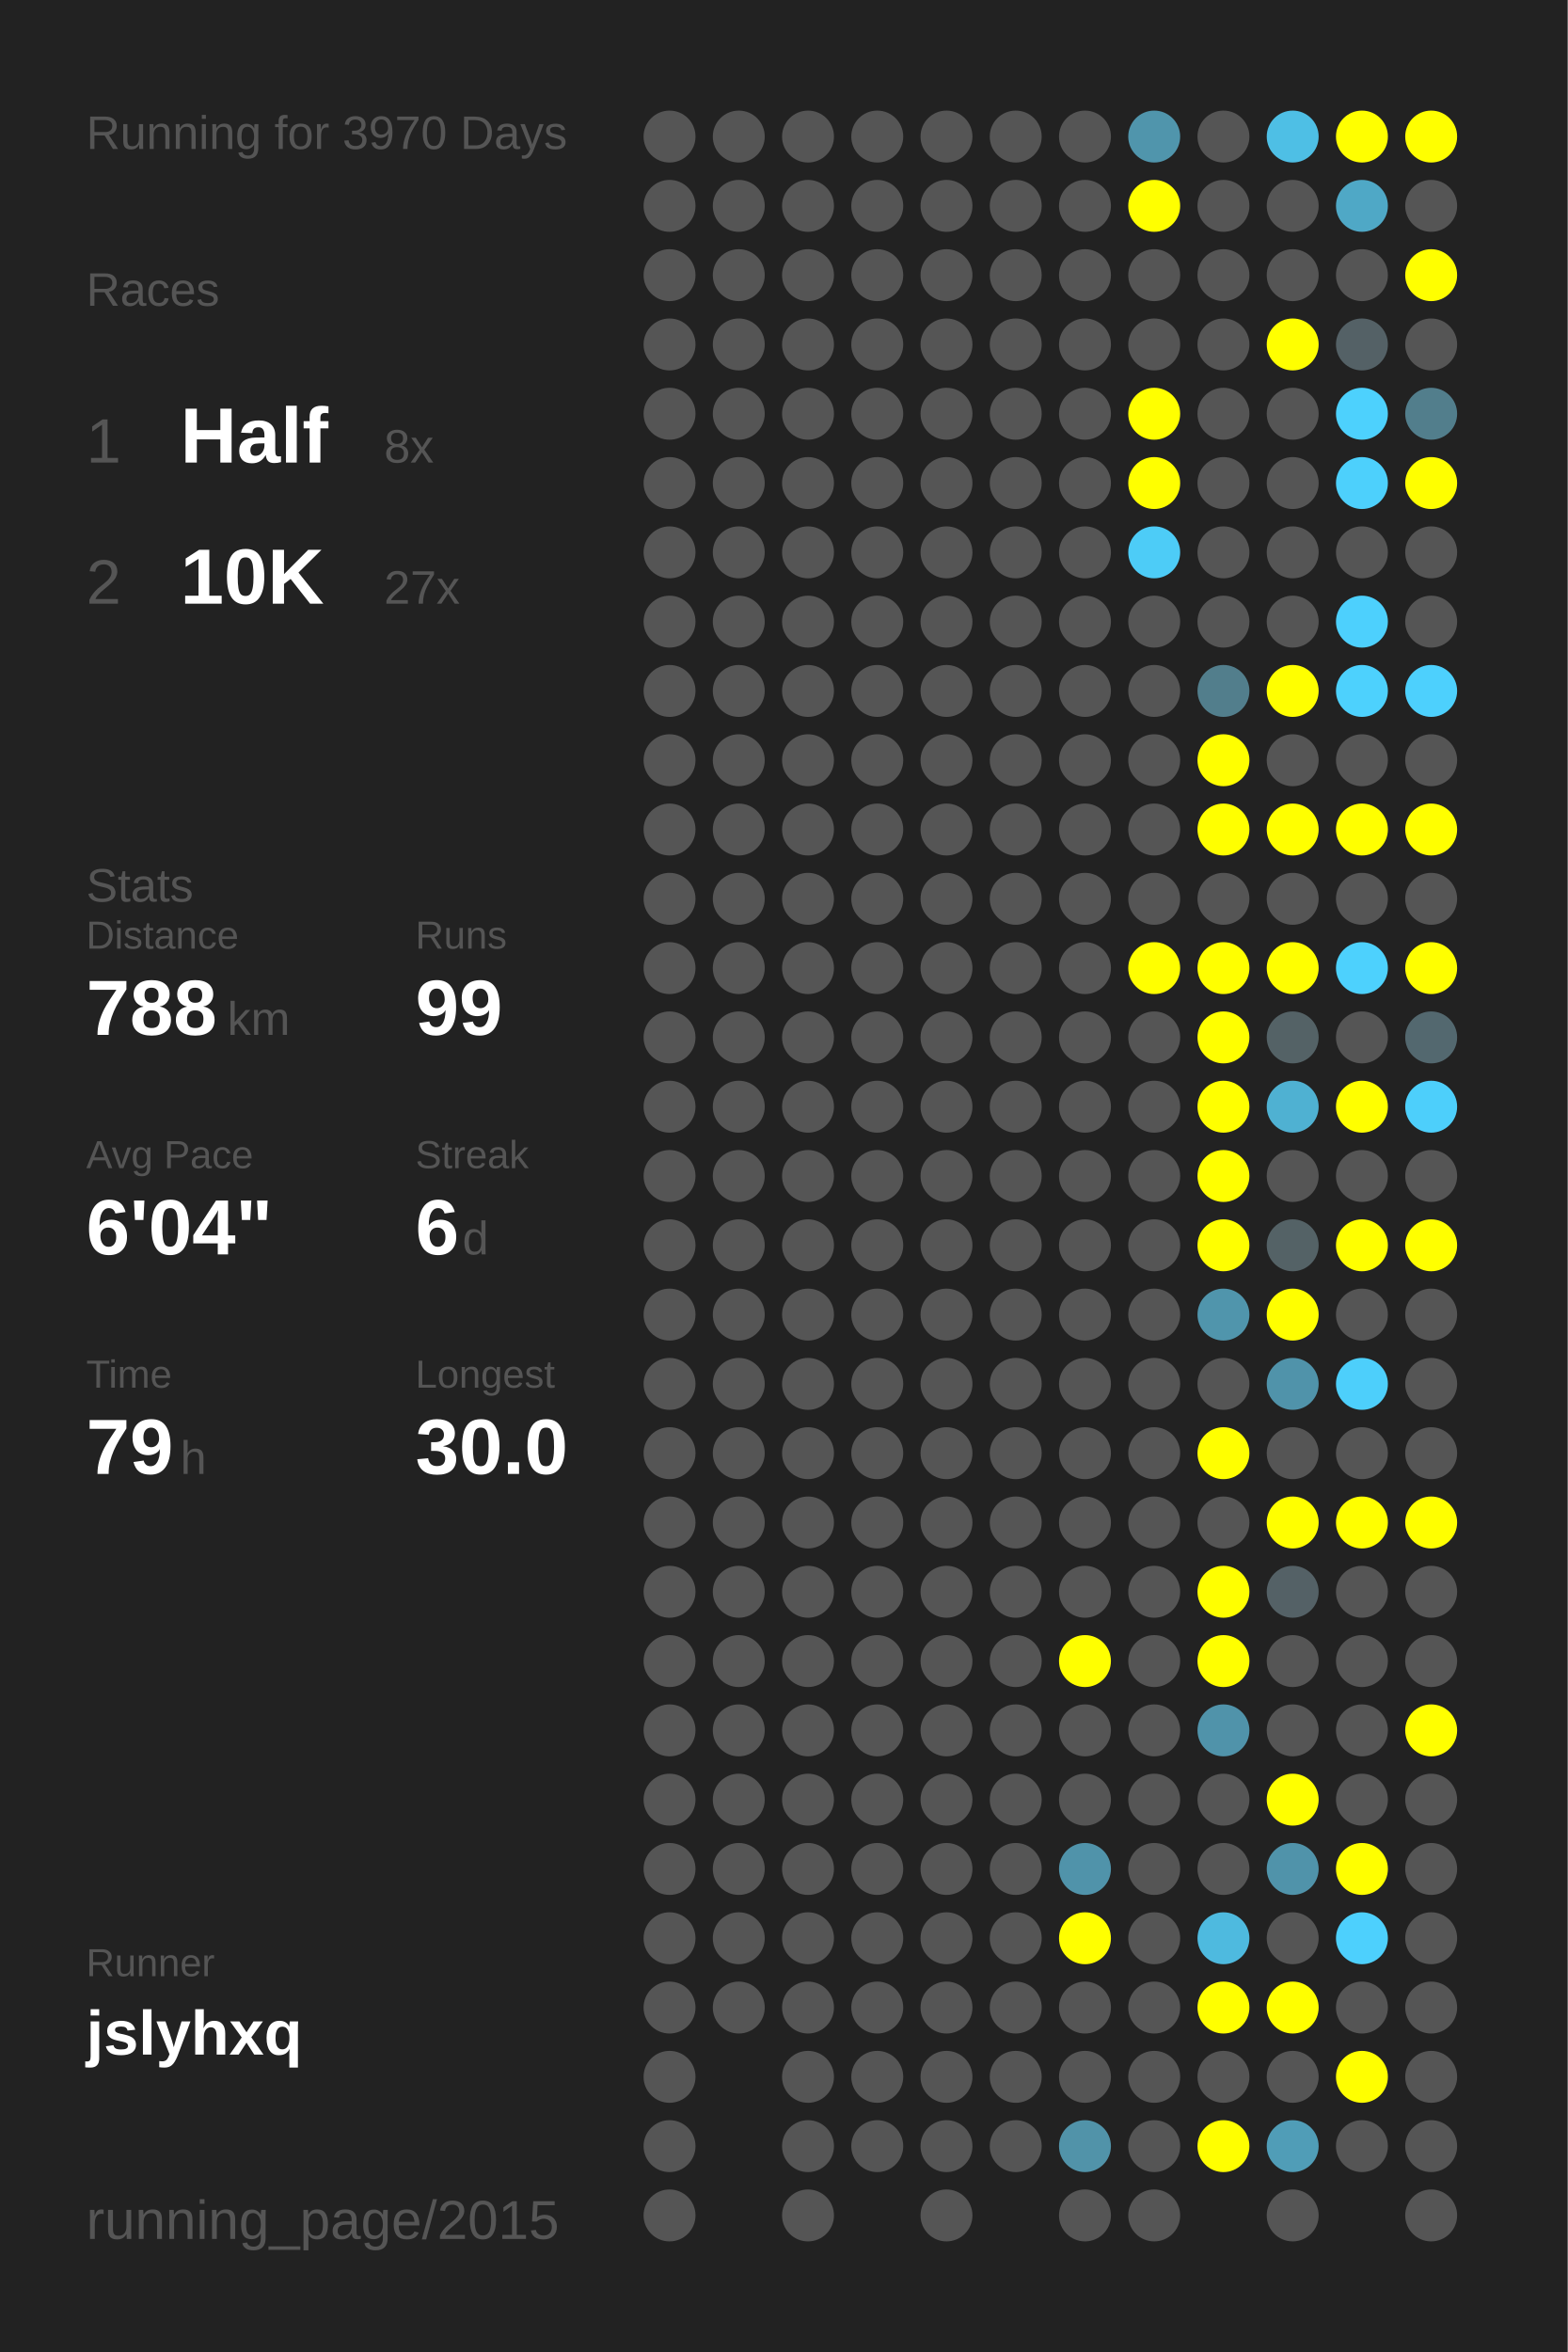
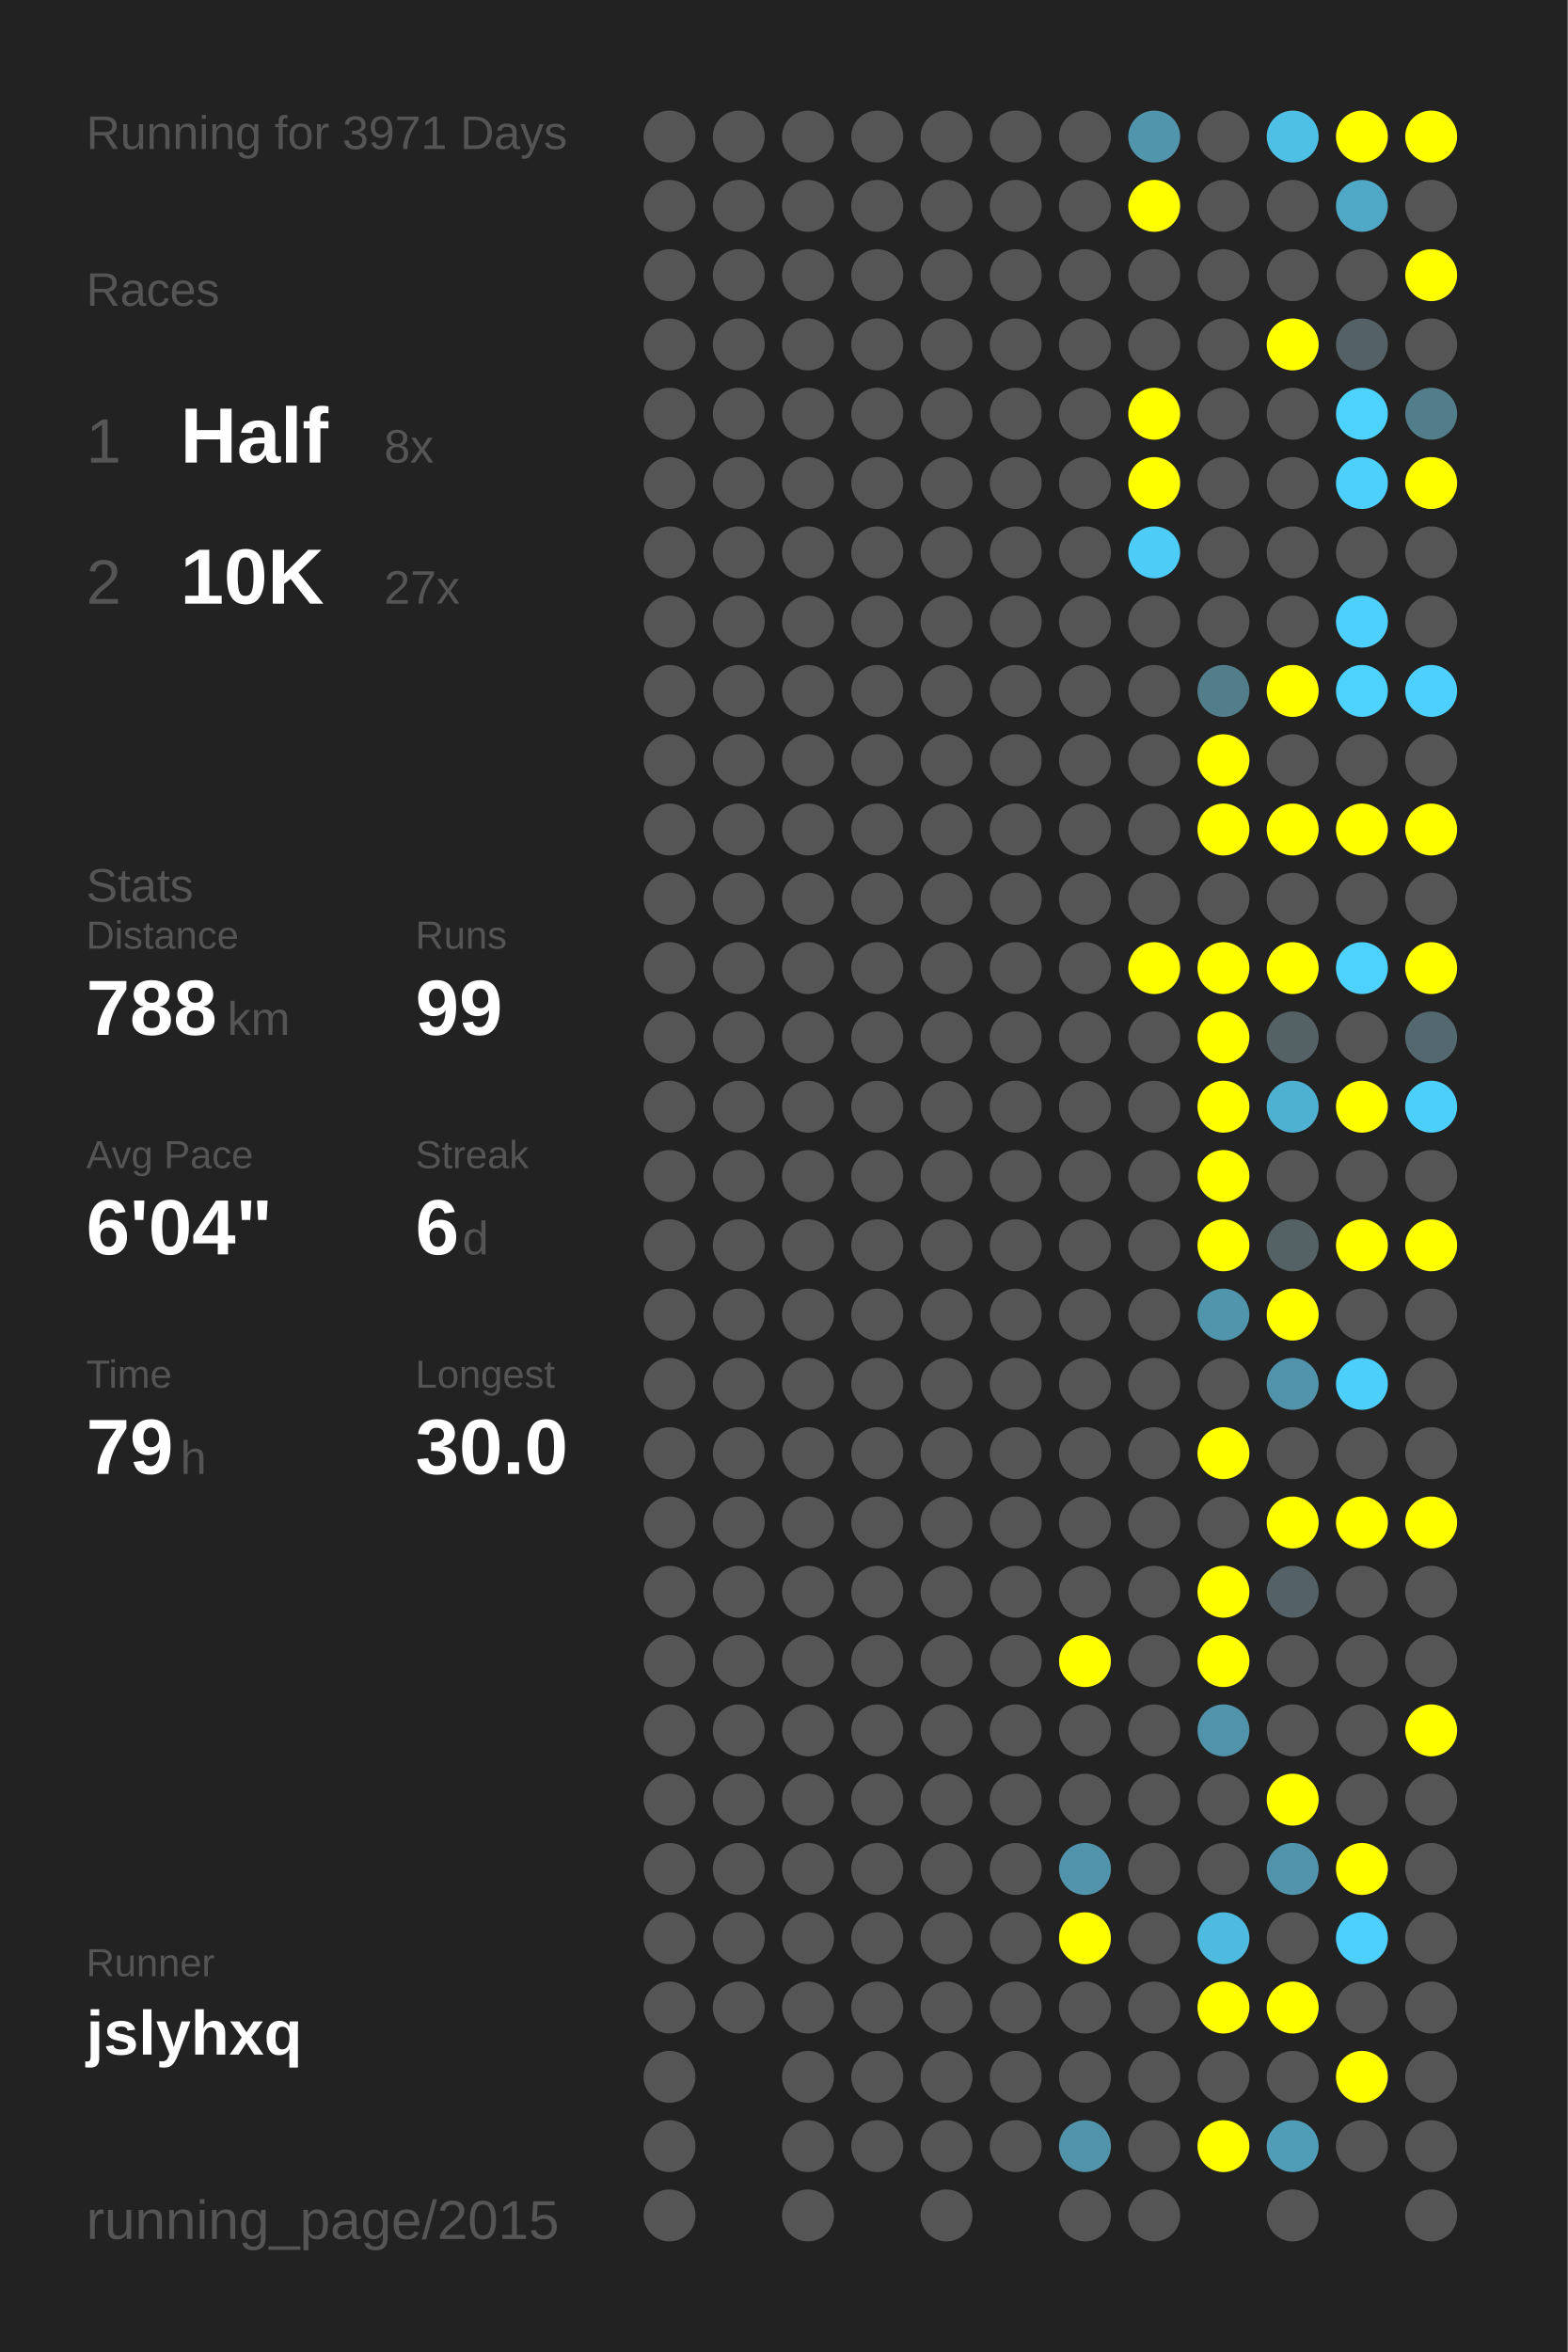
<svg xmlns="http://www.w3.org/2000/svg" baseProfile="full" height="300mm" version="1.1" viewBox="0,0,200,300" width="200mm">
  <defs />
  <rect fill="#222222" height="300" width="200" x="0" y="0" />
-   <text fill="#555555" style="font-size:6px; font-family:Arial;" x="11" y="19">Running for 3970 Days</text>
+   <text fill="#555555" style="font-size:6px; font-family:Arial;" x="11" y="19">Running for 3971 Days</text>
  <text fill="#555555" style="font-size:6px; font-family:Arial;" x="11" y="39">Races</text>
  <text fill="#555555" style="font-size:8px; font-family:Arial;" x="11" y="59">1</text>
  <text fill="#FFFFFF" style="font-size:10px; font-family:Arial; font-weight:bold;" x="23" y="59">Half</text>
  <text fill="#555555" style="font-size:6px; font-family:Arial;" x="49" y="59">8x</text>
  <text fill="#555555" style="font-size:8px; font-family:Arial;" x="11" y="77">2</text>
  <text fill="#FFFFFF" style="font-size:10px; font-family:Arial; font-weight:bold;" x="23" y="77">10K</text>
  <text fill="#555555" style="font-size:6px; font-family:Arial;" x="49" y="77">27x</text>
  <text fill="#555555" style="font-size:6px; font-family:Arial;" x="11" y="115">Stats</text>
  <text fill="#555555" style="font-size:5px; font-family:Arial;" x="11" y="121">Distance</text>
  <text fill="#FFFFFF" style="font-size:10px; font-family:Arial; font-weight:bold;" x="11" y="132">788</text>
  <text fill="#555555" style="font-size:6px; font-family:Arial;" x="29" y="132">km</text>
  <text fill="#555555" style="font-size:5px; font-family:Arial;" x="53" y="121">Runs</text>
  <text fill="#FFFFFF" style="font-size:10px; font-family:Arial; font-weight:bold;" x="53" y="132">99</text>
  <text fill="#555555" style="font-size:5px; font-family:Arial;" x="11" y="149">Avg Pace</text>
  <text fill="#FFFFFF" style="font-size:10px; font-family:Arial; font-weight:bold;" x="11" y="160">6'04"</text>
  <text fill="#555555" style="font-size:5px; font-family:Arial;" x="53" y="149">Streak</text>
  <text fill="#FFFFFF" style="font-size:10px; font-family:Arial; font-weight:bold;" x="53" y="160">6</text>
  <text fill="#555555" style="font-size:6px; font-family:Arial;" x="59" y="160">d</text>
  <text fill="#555555" style="font-size:5px; font-family:Arial;" x="11" y="177">Time</text>
  <text fill="#FFFFFF" style="font-size:10px; font-family:Arial; font-weight:bold;" x="11" y="188">79</text>
  <text fill="#555555" style="font-size:6px; font-family:Arial;" x="23" y="188">h</text>
  <text fill="#555555" style="font-size:5px; font-family:Arial;" x="53" y="177">Longest</text>
  <text fill="#FFFFFF" style="font-size:10px; font-family:Arial; font-weight:bold;" x="53" y="188">30.0</text>
  <text fill="#555555" style="font-size:5px; font-family:Arial;" x="11" y="252.065">Runner</text>
  <text fill="#FFFFFF" style="font-size:8px; font-family:Arial; font-weight:bold;" x="11" y="262.065">jslyhxq</text>
  <text fill="#555555" style="font-size:7px; font-family:Arial;" x="11" y="285.581">running_page/2015</text>
  <circle cx="85.417" cy="17.419" fill="#555555" r="3.312" />
  <circle cx="85.417" cy="26.258" fill="#555555" r="3.312" />
  <circle cx="85.417" cy="35.097" fill="#555555" r="3.312" />
  <circle cx="85.417" cy="43.935" fill="#555555" r="3.312" />
  <circle cx="85.417" cy="52.774" fill="#555555" r="3.312" />
  <circle cx="85.417" cy="61.613" fill="#555555" r="3.312" />
  <circle cx="85.417" cy="70.452" fill="#555555" r="3.312" />
  <circle cx="85.417" cy="79.29" fill="#555555" r="3.312" />
  <circle cx="85.417" cy="88.129" fill="#555555" r="3.312" />
  <circle cx="85.417" cy="96.968" fill="#555555" r="3.312" />
  <circle cx="85.417" cy="105.806" fill="#555555" r="3.312" />
  <circle cx="85.417" cy="114.645" fill="#555555" r="3.312" />
  <circle cx="85.417" cy="123.484" fill="#555555" r="3.312" />
  <circle cx="85.417" cy="132.323" fill="#555555" r="3.312" />
  <circle cx="85.417" cy="141.161" fill="#555555" r="3.312" />
  <circle cx="85.417" cy="150" fill="#555555" r="3.312" />
  <circle cx="85.417" cy="158.839" fill="#555555" r="3.312" />
  <circle cx="85.417" cy="167.677" fill="#555555" r="3.312" />
  <circle cx="85.417" cy="176.516" fill="#555555" r="3.312" />
  <circle cx="85.417" cy="185.355" fill="#555555" r="3.312" />
  <circle cx="85.417" cy="194.194" fill="#555555" r="3.312" />
  <circle cx="85.417" cy="203.032" fill="#555555" r="3.312" />
  <circle cx="85.417" cy="211.871" fill="#555555" r="3.312" />
  <circle cx="85.417" cy="220.71" fill="#555555" r="3.312" />
  <circle cx="85.417" cy="229.548" fill="#555555" r="3.312" />
  <circle cx="85.417" cy="238.387" fill="#555555" r="3.312" />
  <circle cx="85.417" cy="247.226" fill="#555555" r="3.312" />
  <circle cx="85.417" cy="256.065" fill="#555555" r="3.312" />
  <circle cx="85.417" cy="264.903" fill="#555555" r="3.312" />
  <circle cx="85.417" cy="273.742" fill="#555555" r="3.312" />
  <circle cx="85.417" cy="282.581" fill="#555555" r="3.312" />
  <circle cx="94.25" cy="17.419" fill="#555555" r="3.312" />
  <circle cx="94.25" cy="26.258" fill="#555555" r="3.312" />
  <circle cx="94.25" cy="35.097" fill="#555555" r="3.312" />
  <circle cx="94.25" cy="43.935" fill="#555555" r="3.312" />
  <circle cx="94.25" cy="52.774" fill="#555555" r="3.312" />
  <circle cx="94.25" cy="61.613" fill="#555555" r="3.312" />
  <circle cx="94.25" cy="70.452" fill="#555555" r="3.312" />
  <circle cx="94.25" cy="79.29" fill="#555555" r="3.312" />
  <circle cx="94.25" cy="88.129" fill="#555555" r="3.312" />
  <circle cx="94.25" cy="96.968" fill="#555555" r="3.312" />
  <circle cx="94.25" cy="105.806" fill="#555555" r="3.312" />
  <circle cx="94.25" cy="114.645" fill="#555555" r="3.312" />
  <circle cx="94.25" cy="123.484" fill="#555555" r="3.312" />
  <circle cx="94.25" cy="132.323" fill="#555555" r="3.312" />
  <circle cx="94.25" cy="141.161" fill="#555555" r="3.312" />
  <circle cx="94.25" cy="150" fill="#555555" r="3.312" />
  <circle cx="94.25" cy="158.839" fill="#555555" r="3.312" />
  <circle cx="94.25" cy="167.677" fill="#555555" r="3.312" />
  <circle cx="94.25" cy="176.516" fill="#555555" r="3.312" />
  <circle cx="94.25" cy="185.355" fill="#555555" r="3.312" />
  <circle cx="94.25" cy="194.194" fill="#555555" r="3.312" />
  <circle cx="94.25" cy="203.032" fill="#555555" r="3.312" />
  <circle cx="94.25" cy="211.871" fill="#555555" r="3.312" />
  <circle cx="94.25" cy="220.71" fill="#555555" r="3.312" />
  <circle cx="94.25" cy="229.548" fill="#555555" r="3.312" />
  <circle cx="94.25" cy="238.387" fill="#555555" r="3.312" />
  <circle cx="94.25" cy="247.226" fill="#555555" r="3.312" />
  <circle cx="94.25" cy="256.065" fill="#555555" r="3.312" />
  <circle cx="103.083" cy="17.419" fill="#555555" r="3.312" />
  <circle cx="103.083" cy="26.258" fill="#555555" r="3.312" />
  <circle cx="103.083" cy="35.097" fill="#555555" r="3.312" />
  <circle cx="103.083" cy="43.935" fill="#555555" r="3.312" />
  <circle cx="103.083" cy="52.774" fill="#555555" r="3.312" />
  <circle cx="103.083" cy="61.613" fill="#555555" r="3.312" />
  <circle cx="103.083" cy="70.452" fill="#555555" r="3.312" />
  <circle cx="103.083" cy="79.29" fill="#555555" r="3.312" />
  <circle cx="103.083" cy="88.129" fill="#555555" r="3.312" />
  <circle cx="103.083" cy="96.968" fill="#555555" r="3.312" />
  <circle cx="103.083" cy="105.806" fill="#555555" r="3.312" />
  <circle cx="103.083" cy="114.645" fill="#555555" r="3.312" />
  <circle cx="103.083" cy="123.484" fill="#555555" r="3.312" />
  <circle cx="103.083" cy="132.323" fill="#555555" r="3.312" />
  <circle cx="103.083" cy="141.161" fill="#555555" r="3.312" />
  <circle cx="103.083" cy="150" fill="#555555" r="3.312" />
  <circle cx="103.083" cy="158.839" fill="#555555" r="3.312" />
  <circle cx="103.083" cy="167.677" fill="#555555" r="3.312" />
  <circle cx="103.083" cy="176.516" fill="#555555" r="3.312" />
  <circle cx="103.083" cy="185.355" fill="#555555" r="3.312" />
  <circle cx="103.083" cy="194.194" fill="#555555" r="3.312" />
  <circle cx="103.083" cy="203.032" fill="#555555" r="3.312" />
  <circle cx="103.083" cy="211.871" fill="#555555" r="3.312" />
  <circle cx="103.083" cy="220.71" fill="#555555" r="3.312" />
  <circle cx="103.083" cy="229.548" fill="#555555" r="3.312" />
  <circle cx="103.083" cy="238.387" fill="#555555" r="3.312" />
  <circle cx="103.083" cy="247.226" fill="#555555" r="3.312" />
  <circle cx="103.083" cy="256.065" fill="#555555" r="3.312" />
  <circle cx="103.083" cy="264.903" fill="#555555" r="3.312" />
  <circle cx="103.083" cy="273.742" fill="#555555" r="3.312" />
  <circle cx="103.083" cy="282.581" fill="#555555" r="3.312" />
  <circle cx="111.917" cy="17.419" fill="#555555" r="3.312" />
  <circle cx="111.917" cy="26.258" fill="#555555" r="3.312" />
  <circle cx="111.917" cy="35.097" fill="#555555" r="3.312" />
  <circle cx="111.917" cy="43.935" fill="#555555" r="3.312" />
  <circle cx="111.917" cy="52.774" fill="#555555" r="3.312" />
  <circle cx="111.917" cy="61.613" fill="#555555" r="3.312" />
  <circle cx="111.917" cy="70.452" fill="#555555" r="3.312" />
  <circle cx="111.917" cy="79.29" fill="#555555" r="3.312" />
  <circle cx="111.917" cy="88.129" fill="#555555" r="3.312" />
  <circle cx="111.917" cy="96.968" fill="#555555" r="3.312" />
  <circle cx="111.917" cy="105.806" fill="#555555" r="3.312" />
  <circle cx="111.917" cy="114.645" fill="#555555" r="3.312" />
  <circle cx="111.917" cy="123.484" fill="#555555" r="3.312" />
  <circle cx="111.917" cy="132.323" fill="#555555" r="3.312" />
  <circle cx="111.917" cy="141.161" fill="#555555" r="3.312" />
  <circle cx="111.917" cy="150" fill="#555555" r="3.312" />
  <circle cx="111.917" cy="158.839" fill="#555555" r="3.312" />
  <circle cx="111.917" cy="167.677" fill="#555555" r="3.312" />
  <circle cx="111.917" cy="176.516" fill="#555555" r="3.312" />
  <circle cx="111.917" cy="185.355" fill="#555555" r="3.312" />
  <circle cx="111.917" cy="194.194" fill="#555555" r="3.312" />
  <circle cx="111.917" cy="203.032" fill="#555555" r="3.312" />
  <circle cx="111.917" cy="211.871" fill="#555555" r="3.312" />
  <circle cx="111.917" cy="220.71" fill="#555555" r="3.312" />
  <circle cx="111.917" cy="229.548" fill="#555555" r="3.312" />
  <circle cx="111.917" cy="238.387" fill="#555555" r="3.312" />
  <circle cx="111.917" cy="247.226" fill="#555555" r="3.312" />
  <circle cx="111.917" cy="256.065" fill="#555555" r="3.312" />
  <circle cx="111.917" cy="264.903" fill="#555555" r="3.312" />
  <circle cx="111.917" cy="273.742" fill="#555555" r="3.312" />
  <circle cx="120.75" cy="17.419" fill="#555555" r="3.312" />
  <circle cx="120.75" cy="26.258" fill="#555555" r="3.312" />
  <circle cx="120.75" cy="35.097" fill="#555555" r="3.312" />
  <circle cx="120.75" cy="43.935" fill="#555555" r="3.312" />
  <circle cx="120.75" cy="52.774" fill="#555555" r="3.312" />
  <circle cx="120.75" cy="61.613" fill="#555555" r="3.312" />
  <circle cx="120.75" cy="70.452" fill="#555555" r="3.312" />
  <circle cx="120.75" cy="79.29" fill="#555555" r="3.312" />
  <circle cx="120.75" cy="88.129" fill="#555555" r="3.312" />
  <circle cx="120.75" cy="96.968" fill="#555555" r="3.312" />
  <circle cx="120.75" cy="105.806" fill="#555555" r="3.312" />
  <circle cx="120.75" cy="114.645" fill="#555555" r="3.312" />
  <circle cx="120.75" cy="123.484" fill="#555555" r="3.312" />
  <circle cx="120.75" cy="132.323" fill="#555555" r="3.312" />
  <circle cx="120.75" cy="141.161" fill="#555555" r="3.312" />
  <circle cx="120.75" cy="150" fill="#555555" r="3.312" />
  <circle cx="120.75" cy="158.839" fill="#555555" r="3.312" />
  <circle cx="120.75" cy="167.677" fill="#555555" r="3.312" />
  <circle cx="120.75" cy="176.516" fill="#555555" r="3.312" />
  <circle cx="120.75" cy="185.355" fill="#555555" r="3.312" />
  <circle cx="120.75" cy="194.194" fill="#555555" r="3.312" />
  <circle cx="120.75" cy="203.032" fill="#555555" r="3.312" />
  <circle cx="120.75" cy="211.871" fill="#555555" r="3.312" />
  <circle cx="120.75" cy="220.71" fill="#555555" r="3.312" />
  <circle cx="120.75" cy="229.548" fill="#555555" r="3.312" />
  <circle cx="120.75" cy="238.387" fill="#555555" r="3.312" />
  <circle cx="120.75" cy="247.226" fill="#555555" r="3.312" />
  <circle cx="120.75" cy="256.065" fill="#555555" r="3.312" />
  <circle cx="120.75" cy="264.903" fill="#555555" r="3.312" />
  <circle cx="120.75" cy="273.742" fill="#555555" r="3.312" />
  <circle cx="120.75" cy="282.581" fill="#555555" r="3.312" />
  <circle cx="129.583" cy="17.419" fill="#555555" r="3.312" />
  <circle cx="129.583" cy="26.258" fill="#555555" r="3.312" />
  <circle cx="129.583" cy="35.097" fill="#555555" r="3.312" />
  <circle cx="129.583" cy="43.935" fill="#555555" r="3.312" />
  <circle cx="129.583" cy="52.774" fill="#555555" r="3.312" />
  <circle cx="129.583" cy="61.613" fill="#555555" r="3.312" />
  <circle cx="129.583" cy="70.452" fill="#555555" r="3.312" />
  <circle cx="129.583" cy="79.29" fill="#555555" r="3.312" />
  <circle cx="129.583" cy="88.129" fill="#555555" r="3.312" />
  <circle cx="129.583" cy="96.968" fill="#555555" r="3.312" />
  <circle cx="129.583" cy="105.806" fill="#555555" r="3.312" />
  <circle cx="129.583" cy="114.645" fill="#555555" r="3.312" />
  <circle cx="129.583" cy="123.484" fill="#555555" r="3.312" />
  <circle cx="129.583" cy="132.323" fill="#555555" r="3.312" />
  <circle cx="129.583" cy="141.161" fill="#555555" r="3.312" />
  <circle cx="129.583" cy="150" fill="#555555" r="3.312" />
  <circle cx="129.583" cy="158.839" fill="#555555" r="3.312" />
  <circle cx="129.583" cy="167.677" fill="#555555" r="3.312" />
  <circle cx="129.583" cy="176.516" fill="#555555" r="3.312" />
  <circle cx="129.583" cy="185.355" fill="#555555" r="3.312" />
  <circle cx="129.583" cy="194.194" fill="#555555" r="3.312" />
  <circle cx="129.583" cy="203.032" fill="#555555" r="3.312" />
  <circle cx="129.583" cy="211.871" fill="#555555" r="3.312" />
  <circle cx="129.583" cy="220.71" fill="#555555" r="3.312" />
  <circle cx="129.583" cy="229.548" fill="#555555" r="3.312" />
  <circle cx="129.583" cy="238.387" fill="#555555" r="3.312" />
  <circle cx="129.583" cy="247.226" fill="#555555" r="3.312" />
  <circle cx="129.583" cy="256.065" fill="#555555" r="3.312" />
  <circle cx="129.583" cy="264.903" fill="#555555" r="3.312" />
  <circle cx="129.583" cy="273.742" fill="#555555" r="3.312" />
  <circle cx="138.417" cy="17.419" fill="#555555" r="3.312" />
  <circle cx="138.417" cy="26.258" fill="#555555" r="3.312" />
  <circle cx="138.417" cy="35.097" fill="#555555" r="3.312" />
  <circle cx="138.417" cy="43.935" fill="#555555" r="3.312" />
  <circle cx="138.417" cy="52.774" fill="#555555" r="3.312" />
  <circle cx="138.417" cy="61.613" fill="#555555" r="3.312" />
  <circle cx="138.417" cy="70.452" fill="#555555" r="3.312" />
  <circle cx="138.417" cy="79.29" fill="#555555" r="3.312" />
  <circle cx="138.417" cy="88.129" fill="#555555" r="3.312" />
  <circle cx="138.417" cy="96.968" fill="#555555" r="3.312" />
  <circle cx="138.417" cy="105.806" fill="#555555" r="3.312" />
  <circle cx="138.417" cy="114.645" fill="#555555" r="3.312" />
  <circle cx="138.417" cy="123.484" fill="#555555" r="3.312" />
  <circle cx="138.417" cy="132.323" fill="#555555" r="3.312" />
  <circle cx="138.417" cy="141.161" fill="#555555" r="3.312" />
  <circle cx="138.417" cy="150" fill="#555555" r="3.312" />
  <circle cx="138.417" cy="158.839" fill="#555555" r="3.312" />
  <circle cx="138.417" cy="167.677" fill="#555555" r="3.312" />
  <circle cx="138.417" cy="176.516" fill="#555555" r="3.312" />
  <circle cx="138.417" cy="185.355" fill="#555555" r="3.312" />
  <circle cx="138.417" cy="194.194" fill="#555555" r="3.312" />
  <circle cx="138.417" cy="203.032" fill="#555555" r="3.312" />
  <circle cx="138.417" cy="211.871" fill="#FFFF00" r="3.312" />
  <circle cx="138.417" cy="220.71" fill="#555555" r="3.312" />
  <circle cx="138.417" cy="229.548" fill="#555555" r="3.312" />
  <circle cx="138.417" cy="238.387" fill="#5093aa" r="3.312" />
  <circle cx="138.417" cy="247.226" fill="#FFFF00" r="3.312" />
  <circle cx="138.417" cy="256.065" fill="#555555" r="3.312" />
  <circle cx="138.417" cy="264.903" fill="#555555" r="3.312" />
  <circle cx="138.417" cy="273.742" fill="#5193a9" r="3.312" />
  <circle cx="138.417" cy="282.581" fill="#555555" r="3.312" />
  <circle cx="147.25" cy="17.419" fill="#5095ac" r="3.312" />
  <circle cx="147.25" cy="26.258" fill="#FFFF00" r="3.312" />
  <circle cx="147.25" cy="35.097" fill="#555555" r="3.312" />
  <circle cx="147.25" cy="43.935" fill="#555555" r="3.312" />
  <circle cx="147.25" cy="52.774" fill="#FFFF00" r="3.312" />
  <circle cx="147.25" cy="61.613" fill="#FFFF00" r="3.312" />
  <circle cx="147.25" cy="70.452" fill="#4dccf7" r="3.312" />
  <circle cx="147.25" cy="79.29" fill="#555555" r="3.312" />
  <circle cx="147.25" cy="88.129" fill="#555555" r="3.312" />
  <circle cx="147.25" cy="96.968" fill="#555555" r="3.312" />
  <circle cx="147.25" cy="105.806" fill="#555555" r="3.312" />
  <circle cx="147.25" cy="114.645" fill="#555555" r="3.312" />
  <circle cx="147.25" cy="123.484" fill="#FFFF00" r="3.312" />
  <circle cx="147.25" cy="132.323" fill="#555555" r="3.312" />
  <circle cx="147.25" cy="141.161" fill="#555555" r="3.312" />
  <circle cx="147.25" cy="150" fill="#555555" r="3.312" />
  <circle cx="147.25" cy="158.839" fill="#555555" r="3.312" />
  <circle cx="147.25" cy="167.677" fill="#555555" r="3.312" />
  <circle cx="147.25" cy="176.516" fill="#555555" r="3.312" />
  <circle cx="147.25" cy="185.355" fill="#555555" r="3.312" />
  <circle cx="147.25" cy="194.194" fill="#555555" r="3.312" />
  <circle cx="147.25" cy="203.032" fill="#555555" r="3.312" />
  <circle cx="147.25" cy="211.871" fill="#555555" r="3.312" />
  <circle cx="147.25" cy="220.71" fill="#555555" r="3.312" />
  <circle cx="147.25" cy="229.548" fill="#555555" r="3.312" />
  <circle cx="147.25" cy="238.387" fill="#555555" r="3.312" />
  <circle cx="147.25" cy="247.226" fill="#555555" r="3.312" />
  <circle cx="147.25" cy="256.065" fill="#555555" r="3.312" />
  <circle cx="147.25" cy="264.903" fill="#555555" r="3.312" />
  <circle cx="147.25" cy="273.742" fill="#555555" r="3.312" />
  <circle cx="147.25" cy="282.581" fill="#555555" r="3.312" />
  <circle cx="156.083" cy="17.419" fill="#555555" r="3.312" />
  <circle cx="156.083" cy="26.258" fill="#555555" r="3.312" />
  <circle cx="156.083" cy="35.097" fill="#555555" r="3.312" />
  <circle cx="156.083" cy="43.935" fill="#555555" r="3.312" />
  <circle cx="156.083" cy="52.774" fill="#555555" r="3.312" />
  <circle cx="156.083" cy="61.613" fill="#555555" r="3.312" />
  <circle cx="156.083" cy="70.452" fill="#555555" r="3.312" />
  <circle cx="156.083" cy="79.29" fill="#555555" r="3.312" />
  <circle cx="156.083" cy="88.129" fill="#527e8c" r="3.312" />
  <circle cx="156.083" cy="96.968" fill="#FFFF00" r="3.312" />
  <circle cx="156.083" cy="105.806" fill="#FFFF00" r="3.312" />
  <circle cx="156.083" cy="114.645" fill="#555555" r="3.312" />
  <circle cx="156.083" cy="123.484" fill="#FFFF00" r="3.312" />
  <circle cx="156.083" cy="132.323" fill="#FFFF00" r="3.312" />
  <circle cx="156.083" cy="141.161" fill="#FFFF00" r="3.312" />
  <circle cx="156.083" cy="150" fill="#FFFF00" r="3.312" />
  <circle cx="156.083" cy="158.839" fill="#FFFF00" r="3.312" />
  <circle cx="156.083" cy="167.677" fill="#5095ac" r="3.312" />
  <circle cx="156.083" cy="176.516" fill="#555555" r="3.312" />
  <circle cx="156.083" cy="185.355" fill="#FFFF00" r="3.312" />
  <circle cx="156.083" cy="194.194" fill="#555555" r="3.312" />
  <circle cx="156.083" cy="203.032" fill="#FFFF00" r="3.312" />
  <circle cx="156.083" cy="211.871" fill="#FFFF00" r="3.312" />
  <circle cx="156.083" cy="220.71" fill="#5093aa" r="3.312" />
  <circle cx="156.083" cy="229.548" fill="#555555" r="3.312" />
  <circle cx="156.083" cy="238.387" fill="#555555" r="3.312" />
  <circle cx="156.083" cy="247.226" fill="#4ebadf" r="3.312" />
  <circle cx="156.083" cy="256.065" fill="#FFFF00" r="3.312" />
  <circle cx="156.083" cy="264.903" fill="#555555" r="3.312" />
  <circle cx="156.083" cy="273.742" fill="#FFFF00" r="3.312" />
  <circle cx="164.917" cy="17.419" fill="#4ebfe5" r="3.312" />
  <circle cx="164.917" cy="26.258" fill="#555555" r="3.312" />
  <circle cx="164.917" cy="35.097" fill="#555555" r="3.312" />
  <circle cx="164.917" cy="43.935" fill="#FFFF00" r="3.312" />
  <circle cx="164.917" cy="52.774" fill="#555555" r="3.312" />
  <circle cx="164.917" cy="61.613" fill="#555555" r="3.312" />
  <circle cx="164.917" cy="70.452" fill="#555555" r="3.312" />
  <circle cx="164.917" cy="79.29" fill="#555555" r="3.312" />
  <circle cx="164.917" cy="88.129" fill="#FFFF00" r="3.312" />
  <circle cx="164.917" cy="96.968" fill="#555555" r="3.312" />
  <circle cx="164.917" cy="105.806" fill="#FFFF00" r="3.312" />
  <circle cx="164.917" cy="114.645" fill="#555555" r="3.312" />
  <circle cx="164.917" cy="123.484" fill="#FFFF00" r="3.312" />
  <circle cx="164.917" cy="132.323" fill="#546266" r="3.312" />
  <circle cx="164.917" cy="141.161" fill="#4fb1d2" r="3.312" />
  <circle cx="164.917" cy="150" fill="#555555" r="3.312" />
  <circle cx="164.917" cy="158.839" fill="#546266" r="3.312" />
  <circle cx="164.917" cy="167.677" fill="#FFFF00" r="3.312" />
  <circle cx="164.917" cy="176.516" fill="#5093aa" r="3.312" />
  <circle cx="164.917" cy="185.355" fill="#555555" r="3.312" />
  <circle cx="164.917" cy="194.194" fill="#FFFF00" r="3.312" />
  <circle cx="164.917" cy="203.032" fill="#546166" r="3.312" />
  <circle cx="164.917" cy="211.871" fill="#555555" r="3.312" />
  <circle cx="164.917" cy="220.71" fill="#555555" r="3.312" />
  <circle cx="164.917" cy="229.548" fill="#FFFF00" r="3.312" />
  <circle cx="164.917" cy="238.387" fill="#5093aa" r="3.312" />
  <circle cx="164.917" cy="247.226" fill="#555555" r="3.312" />
  <circle cx="164.917" cy="256.065" fill="#FFFF00" r="3.312" />
  <circle cx="164.917" cy="264.903" fill="#555555" r="3.312" />
  <circle cx="164.917" cy="273.742" fill="#509db7" r="3.312" />
  <circle cx="164.917" cy="282.581" fill="#555555" r="3.312" />
  <circle cx="173.75" cy="17.419" fill="#FFFF00" r="3.312" />
  <circle cx="173.75" cy="26.258" fill="#4fa8c6" r="3.312" />
  <circle cx="173.75" cy="35.097" fill="#555555" r="3.312" />
  <circle cx="173.75" cy="43.935" fill="#546166" r="3.312" />
  <circle cx="173.75" cy="52.774" fill="#4dd1fd" r="3.312" />
  <circle cx="173.75" cy="61.613" fill="#4dd0fc" r="3.312" />
  <circle cx="173.75" cy="70.452" fill="#555555" r="3.312" />
  <circle cx="173.75" cy="79.29" fill="#4dd0fd" r="3.312" />
  <circle cx="173.75" cy="88.129" fill="#4dd1fd" r="3.312" />
  <circle cx="173.75" cy="96.968" fill="#555555" r="3.312" />
  <circle cx="173.75" cy="105.806" fill="#FFFF00" r="3.312" />
  <circle cx="173.75" cy="114.645" fill="#555555" r="3.312" />
  <circle cx="173.75" cy="123.484" fill="#4dd1fd" r="3.312" />
  <circle cx="173.75" cy="132.323" fill="#555555" r="3.312" />
  <circle cx="173.75" cy="141.161" fill="#FFFF00" r="3.312" />
  <circle cx="173.75" cy="150" fill="#555555" r="3.312" />
  <circle cx="173.75" cy="158.839" fill="#FFFF00" r="3.312" />
  <circle cx="173.75" cy="167.677" fill="#555555" r="3.312" />
  <circle cx="173.75" cy="176.516" fill="#4dcffb" r="3.312" />
  <circle cx="173.75" cy="185.355" fill="#555555" r="3.312" />
  <circle cx="173.75" cy="194.194" fill="#FFFF00" r="3.312" />
  <circle cx="173.75" cy="203.032" fill="#555555" r="3.312" />
  <circle cx="173.75" cy="211.871" fill="#555555" r="3.312" />
  <circle cx="173.75" cy="220.71" fill="#555555" r="3.312" />
  <circle cx="173.75" cy="229.548" fill="#555555" r="3.312" />
  <circle cx="173.75" cy="238.387" fill="#FFFF00" r="3.312" />
  <circle cx="173.75" cy="247.226" fill="#4dd0fd" r="3.312" />
  <circle cx="173.75" cy="256.065" fill="#555555" r="3.312" />
  <circle cx="173.75" cy="264.903" fill="#FFFF00" r="3.312" />
  <circle cx="173.75" cy="273.742" fill="#555555" r="3.312" />
  <circle cx="182.583" cy="17.419" fill="#FFFF00" r="3.312" />
  <circle cx="182.583" cy="26.258" fill="#555555" r="3.312" />
  <circle cx="182.583" cy="35.097" fill="#FFFF00" r="3.312" />
  <circle cx="182.583" cy="43.935" fill="#555555" r="3.312" />
  <circle cx="182.583" cy="52.774" fill="#527e8c" r="3.312" />
  <circle cx="182.583" cy="61.613" fill="#FFFF00" r="3.312" />
  <circle cx="182.583" cy="70.452" fill="#555555" r="3.312" />
  <circle cx="182.583" cy="79.29" fill="#555555" r="3.312" />
  <circle cx="182.583" cy="88.129" fill="#4dd0fd" r="3.312" />
  <circle cx="182.583" cy="96.968" fill="#555555" r="3.312" />
  <circle cx="182.583" cy="105.806" fill="#FFFF00" r="3.312" />
  <circle cx="182.583" cy="114.645" fill="#555555" r="3.312" />
  <circle cx="182.583" cy="123.484" fill="#FFFF00" r="3.312" />
  <circle cx="182.583" cy="132.323" fill="#53686f" r="3.312" />
  <circle cx="182.583" cy="141.161" fill="#4dcffb" r="3.312" />
  <circle cx="182.583" cy="150" fill="#555555" r="3.312" />
  <circle cx="182.583" cy="158.839" fill="#FFFF00" r="3.312" />
  <circle cx="182.583" cy="167.677" fill="#555555" r="3.312" />
  <circle cx="182.583" cy="176.516" fill="#555555" r="3.312" />
  <circle cx="182.583" cy="185.355" fill="#555555" r="3.312" />
  <circle cx="182.583" cy="194.194" fill="#FFFF00" r="3.312" />
  <circle cx="182.583" cy="203.032" fill="#555555" r="3.312" />
  <circle cx="182.583" cy="211.871" fill="#555555" r="3.312" />
  <circle cx="182.583" cy="220.71" fill="#FFFF00" r="3.312" />
  <circle cx="182.583" cy="229.548" fill="#555555" r="3.312" />
  <circle cx="182.583" cy="238.387" fill="#555555" r="3.312" />
  <circle cx="182.583" cy="247.226" fill="#555555" r="3.312" />
  <circle cx="182.583" cy="256.065" fill="#555555" r="3.312" />
  <circle cx="182.583" cy="264.903" fill="#555555" r="3.312" />
  <circle cx="182.583" cy="273.742" fill="#555555" r="3.312" />
  <circle cx="182.583" cy="282.581" fill="#555555" r="3.312" />
</svg>
